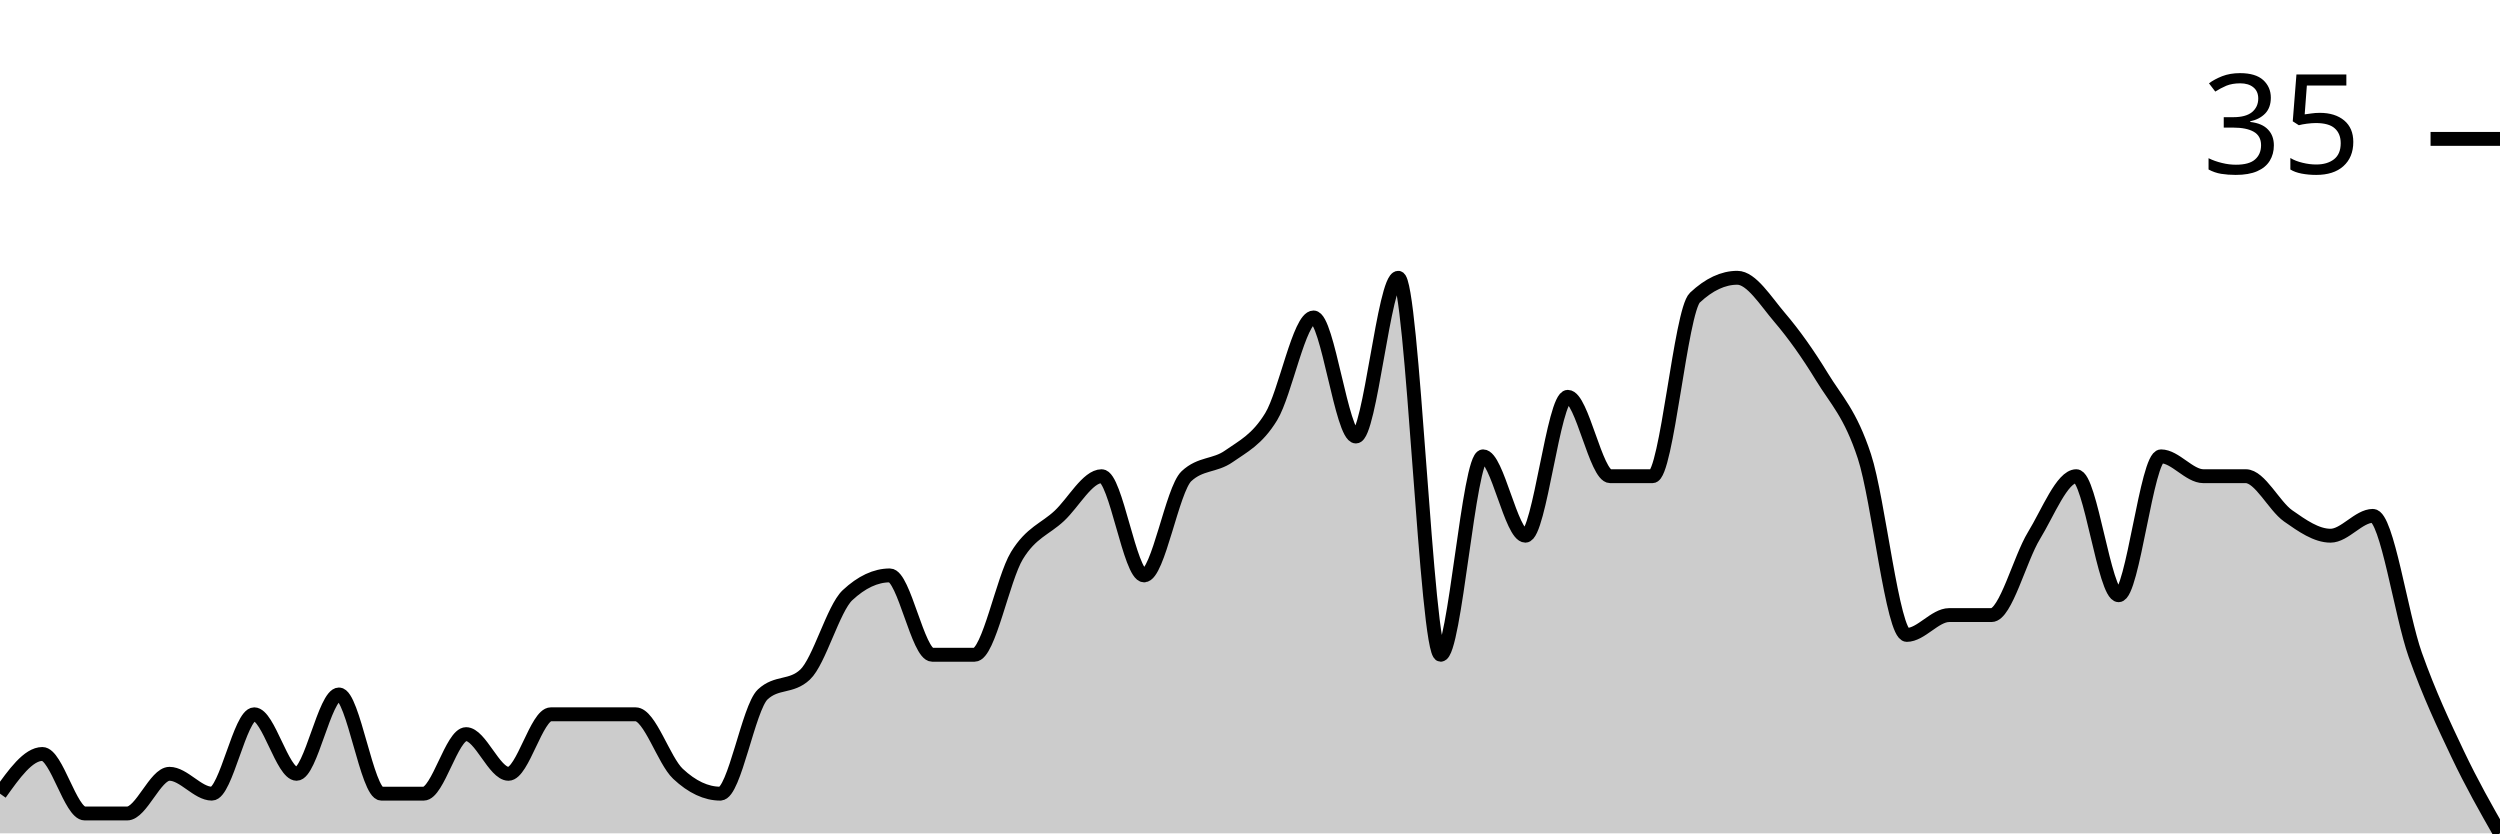
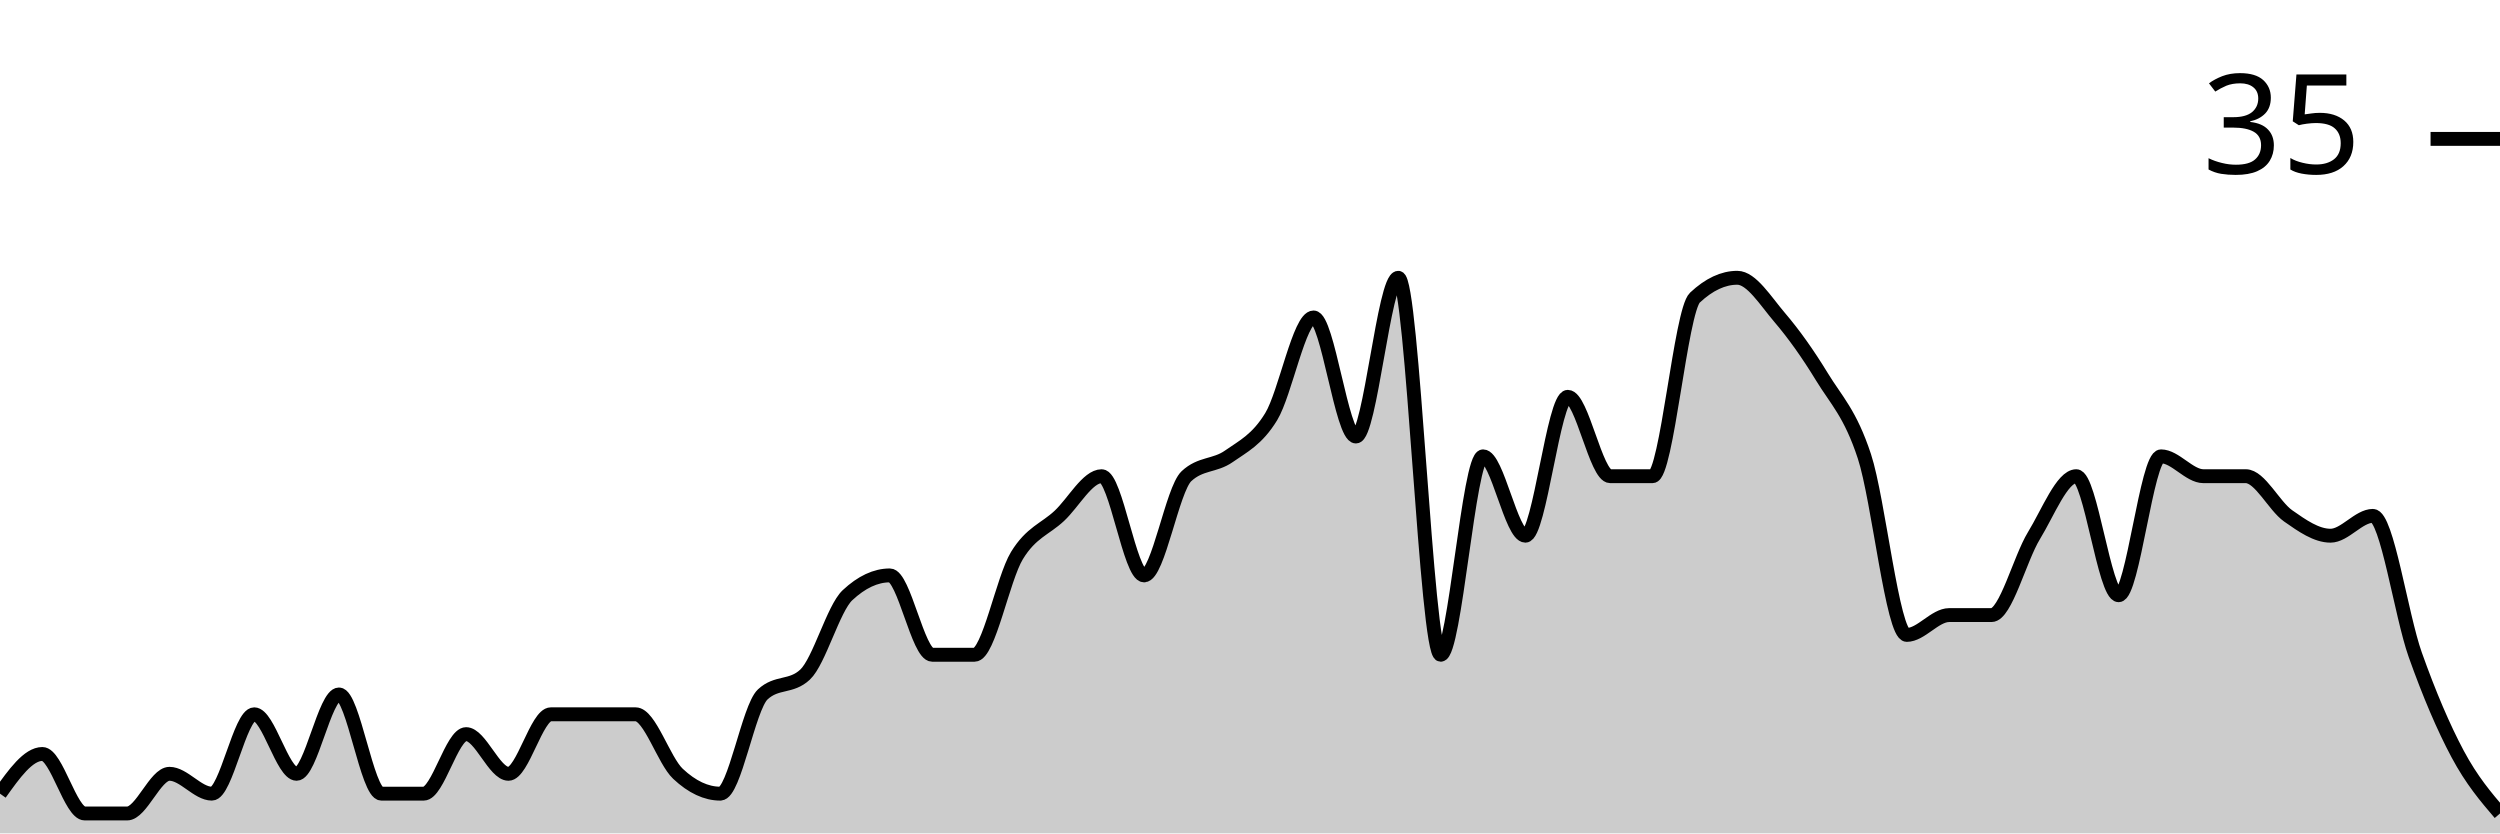
<svg xmlns="http://www.w3.org/2000/svg" viewBox="0 0 180 60">
  <g transform="translate(0,20)">
-     <path class="area" fill="rgba(0, 0, 0, 0.2)" d="M0,37.143C1.017,35.714,2.034,34.286,3.051,34.286C4.068,34.286,5.085,38.571,6.102,38.571C7.119,38.571,8.136,38.571,9.153,38.571C10.169,38.571,11.186,35.714,12.203,35.714C13.22,35.714,14.237,37.143,15.254,37.143C16.271,37.143,17.288,31.429,18.305,31.429C19.322,31.429,20.339,35.714,21.356,35.714C22.373,35.714,23.39,30,24.407,30C25.424,30,26.441,37.143,27.458,37.143C28.475,37.143,29.492,37.143,30.508,37.143C31.525,37.143,32.542,32.857,33.559,32.857C34.576,32.857,35.593,35.714,36.61,35.714C37.627,35.714,38.644,31.429,39.661,31.429C40.678,31.429,41.695,31.429,42.712,31.429C43.729,31.429,44.746,31.429,45.763,31.429C46.78,31.429,47.797,34.762,48.814,35.714C49.831,36.667,50.847,37.143,51.864,37.143C52.881,37.143,53.898,30.952,54.915,30C55.932,29.048,56.949,29.524,57.966,28.571C58.983,27.619,60,23.81,61.017,22.857C62.034,21.905,63.051,21.429,64.068,21.429C65.085,21.429,66.102,27.143,67.119,27.143C68.136,27.143,69.153,27.143,70.169,27.143C71.186,27.143,72.203,21.667,73.22,20C74.237,18.333,75.254,18.095,76.271,17.143C77.288,16.19,78.305,14.286,79.322,14.286C80.339,14.286,81.356,21.429,82.373,21.429C83.39,21.429,84.407,15.238,85.424,14.286C86.441,13.333,87.458,13.571,88.475,12.857C89.492,12.143,90.508,11.667,91.525,10C92.542,8.333,93.559,2.857,94.576,2.857C95.593,2.857,96.61,11.429,97.627,11.429C98.644,11.429,99.661,0,100.678,0C101.695,0,102.712,27.143,103.729,27.143C104.746,27.143,105.763,12.857,106.78,12.857C107.797,12.857,108.814,18.571,109.831,18.571C110.847,18.571,111.864,8.571,112.881,8.571C113.898,8.571,114.915,14.286,115.932,14.286C116.949,14.286,117.966,14.286,118.983,14.286C120,14.286,121.017,2.381,122.034,1.429C123.051,0.476,124.068,0,125.085,0C126.102,0,127.119,1.667,128.136,2.857C129.153,4.048,130.169,5.476,131.186,7.143C132.203,8.81,133.22,9.762,134.237,12.857C135.254,15.952,136.271,25.714,137.288,25.714C138.305,25.714,139.322,24.286,140.339,24.286C141.356,24.286,142.373,24.286,143.39,24.286C144.407,24.286,145.424,20.238,146.441,18.571C147.458,16.905,148.475,14.286,149.492,14.286C150.508,14.286,151.525,22.857,152.542,22.857C153.559,22.857,154.576,12.857,155.593,12.857C156.61,12.857,157.627,14.286,158.644,14.286C159.661,14.286,160.678,14.286,161.695,14.286C162.712,14.286,163.729,16.429,164.746,17.143C165.763,17.857,166.78,18.571,167.797,18.571C168.814,18.571,169.831,17.143,170.847,17.143C171.864,17.143,172.881,24.286,173.898,27.143C174.915,30,175.932,32.143,176.949,34.286C177.966,36.429,178.983,38.214,180,40L180,40C178.983,40,177.966,40,176.949,40C175.932,40,174.915,40,173.898,40C172.881,40,171.864,40,170.847,40C169.831,40,168.814,40,167.797,40C166.78,40,165.763,40,164.746,40C163.729,40,162.712,40,161.695,40C160.678,40,159.661,40,158.644,40C157.627,40,156.61,40,155.593,40C154.576,40,153.559,40,152.542,40C151.525,40,150.508,40,149.492,40C148.475,40,147.458,40,146.441,40C145.424,40,144.407,40,143.39,40C142.373,40,141.356,40,140.339,40C139.322,40,138.305,40,137.288,40C136.271,40,135.254,40,134.237,40C133.22,40,132.203,40,131.186,40C130.169,40,129.153,40,128.136,40C127.119,40,126.102,40,125.085,40C124.068,40,123.051,40,122.034,40C121.017,40,120,40,118.983,40C117.966,40,116.949,40,115.932,40C114.915,40,113.898,40,112.881,40C111.864,40,110.847,40,109.831,40C108.814,40,107.797,40,106.78,40C105.763,40,104.746,40,103.729,40C102.712,40,101.695,40,100.678,40C99.661,40,98.644,40,97.627,40C96.61,40,95.593,40,94.576,40C93.559,40,92.542,40,91.525,40C90.508,40,89.492,40,88.475,40C87.458,40,86.441,40,85.424,40C84.407,40,83.39,40,82.373,40C81.356,40,80.339,40,79.322,40C78.305,40,77.288,40,76.271,40C75.254,40,74.237,40,73.22,40C72.203,40,71.186,40,70.169,40C69.153,40,68.136,40,67.119,40C66.102,40,65.085,40,64.068,40C63.051,40,62.034,40,61.017,40C60,40,58.983,40,57.966,40C56.949,40,55.932,40,54.915,40C53.898,40,52.881,40,51.864,40C50.847,40,49.831,40,48.814,40C47.797,40,46.78,40,45.763,40C44.746,40,43.729,40,42.712,40C41.695,40,40.678,40,39.661,40C38.644,40,37.627,40,36.61,40C35.593,40,34.576,40,33.559,40C32.542,40,31.525,40,30.508,40C29.492,40,28.475,40,27.458,40C26.441,40,25.424,40,24.407,40C23.39,40,22.373,40,21.356,40C20.339,40,19.322,40,18.305,40C17.288,40,16.271,40,15.254,40C14.237,40,13.22,40,12.203,40C11.186,40,10.169,40,9.153,40C8.136,40,7.119,40,6.102,40C5.085,40,4.068,40,3.051,40C2.034,40,1.017,40,0,40Z" />
-     <path class="line" stroke="black" fill="none" d="M0,37.143C1.017,35.714,2.034,34.286,3.051,34.286C4.068,34.286,5.085,38.571,6.102,38.571C7.119,38.571,8.136,38.571,9.153,38.571C10.169,38.571,11.186,35.714,12.203,35.714C13.22,35.714,14.237,37.143,15.254,37.143C16.271,37.143,17.288,31.429,18.305,31.429C19.322,31.429,20.339,35.714,21.356,35.714C22.373,35.714,23.39,30,24.407,30C25.424,30,26.441,37.143,27.458,37.143C28.475,37.143,29.492,37.143,30.508,37.143C31.525,37.143,32.542,32.857,33.559,32.857C34.576,32.857,35.593,35.714,36.61,35.714C37.627,35.714,38.644,31.429,39.661,31.429C40.678,31.429,41.695,31.429,42.712,31.429C43.729,31.429,44.746,31.429,45.763,31.429C46.78,31.429,47.797,34.762,48.814,35.714C49.831,36.667,50.847,37.143,51.864,37.143C52.881,37.143,53.898,30.952,54.915,30C55.932,29.048,56.949,29.524,57.966,28.571C58.983,27.619,60,23.81,61.017,22.857C62.034,21.905,63.051,21.429,64.068,21.429C65.085,21.429,66.102,27.143,67.119,27.143C68.136,27.143,69.153,27.143,70.169,27.143C71.186,27.143,72.203,21.667,73.22,20C74.237,18.333,75.254,18.095,76.271,17.143C77.288,16.19,78.305,14.286,79.322,14.286C80.339,14.286,81.356,21.429,82.373,21.429C83.39,21.429,84.407,15.238,85.424,14.286C86.441,13.333,87.458,13.571,88.475,12.857C89.492,12.143,90.508,11.667,91.525,10C92.542,8.333,93.559,2.857,94.576,2.857C95.593,2.857,96.61,11.429,97.627,11.429C98.644,11.429,99.661,0,100.678,0C101.695,0,102.712,27.143,103.729,27.143C104.746,27.143,105.763,12.857,106.78,12.857C107.797,12.857,108.814,18.571,109.831,18.571C110.847,18.571,111.864,8.571,112.881,8.571C113.898,8.571,114.915,14.286,115.932,14.286C116.949,14.286,117.966,14.286,118.983,14.286C120,14.286,121.017,2.381,122.034,1.429C123.051,0.476,124.068,0,125.085,0C126.102,0,127.119,1.667,128.136,2.857C129.153,4.048,130.169,5.476,131.186,7.143C132.203,8.81,133.22,9.762,134.237,12.857C135.254,15.952,136.271,25.714,137.288,25.714C138.305,25.714,139.322,24.286,140.339,24.286C141.356,24.286,142.373,24.286,143.39,24.286C144.407,24.286,145.424,20.238,146.441,18.571C147.458,16.905,148.475,14.286,149.492,14.286C150.508,14.286,151.525,22.857,152.542,22.857C153.559,22.857,154.576,12.857,155.593,12.857C156.61,12.857,157.627,14.286,158.644,14.286C159.661,14.286,160.678,14.286,161.695,14.286C162.712,14.286,163.729,16.429,164.746,17.143C165.763,17.857,166.78,18.571,167.797,18.571C168.814,18.571,169.831,17.143,170.847,17.143C171.864,17.143,172.881,24.286,173.898,27.143C174.915,30,175.932,32.143,176.949,34.286C177.966,36.429,178.983,38.214,180,40" />
+     <path class="area" fill="rgba(0, 0, 0, 0.2)" d="M0,37.143C1.017,35.714,2.034,34.286,3.051,34.286C4.068,34.286,5.085,38.571,6.102,38.571C7.119,38.571,8.136,38.571,9.153,38.571C10.169,38.571,11.186,35.714,12.203,35.714C13.22,35.714,14.237,37.143,15.254,37.143C16.271,37.143,17.288,31.429,18.305,31.429C19.322,31.429,20.339,35.714,21.356,35.714C22.373,35.714,23.39,30,24.407,30C25.424,30,26.441,37.143,27.458,37.143C28.475,37.143,29.492,37.143,30.508,37.143C31.525,37.143,32.542,32.857,33.559,32.857C34.576,32.857,35.593,35.714,36.61,35.714C37.627,35.714,38.644,31.429,39.661,31.429C40.678,31.429,41.695,31.429,42.712,31.429C43.729,31.429,44.746,31.429,45.763,31.429C46.78,31.429,47.797,34.762,48.814,35.714C49.831,36.667,50.847,37.143,51.864,37.143C52.881,37.143,53.898,30.952,54.915,30C55.932,29.048,56.949,29.524,57.966,28.571C58.983,27.619,60,23.81,61.017,22.857C62.034,21.905,63.051,21.429,64.068,21.429C65.085,21.429,66.102,27.143,67.119,27.143C68.136,27.143,69.153,27.143,70.169,27.143C71.186,27.143,72.203,21.667,73.22,20C74.237,18.333,75.254,18.095,76.271,17.143C77.288,16.19,78.305,14.286,79.322,14.286C80.339,14.286,81.356,21.429,82.373,21.429C83.39,21.429,84.407,15.238,85.424,14.286C86.441,13.333,87.458,13.571,88.475,12.857C89.492,12.143,90.508,11.667,91.525,10C92.542,8.333,93.559,2.857,94.576,2.857C95.593,2.857,96.61,11.429,97.627,11.429C98.644,11.429,99.661,0,100.678,0C101.695,0,102.712,27.143,103.729,27.143C104.746,27.143,105.763,12.857,106.78,12.857C107.797,12.857,108.814,18.571,109.831,18.571C110.847,18.571,111.864,8.571,112.881,8.571C113.898,8.571,114.915,14.286,115.932,14.286C116.949,14.286,117.966,14.286,118.983,14.286C120,14.286,121.017,2.381,122.034,1.429C123.051,0.476,124.068,0,125.085,0C126.102,0,127.119,1.667,128.136,2.857C129.153,4.048,130.169,5.476,131.186,7.143C132.203,8.81,133.22,9.762,134.237,12.857C135.254,15.952,136.271,25.714,137.288,25.714C138.305,25.714,139.322,24.286,140.339,24.286C141.356,24.286,142.373,24.286,143.39,24.286C144.407,24.286,145.424,20.238,146.441,18.571C147.458,16.905,148.475,14.286,149.492,14.286C150.508,14.286,151.525,22.857,152.542,22.857C153.559,22.857,154.576,12.857,155.593,12.857C156.61,12.857,157.627,14.286,158.644,14.286C159.661,14.286,160.678,14.286,161.695,14.286C162.712,14.286,163.729,16.429,164.746,17.143C165.763,17.857,166.78,18.571,167.797,18.571C168.814,18.571,169.831,17.143,170.847,17.143C171.864,17.143,172.881,24.286,173.898,27.143C174.915,30,175.932,32.381,176.949,34.286C177.966,36.19,178.983,37.381,180,38.571L180,40C178.983,40,177.966,40,176.949,40C175.932,40,174.915,40,173.898,40C172.881,40,171.864,40,170.847,40C169.831,40,168.814,40,167.797,40C166.78,40,165.763,40,164.746,40C163.729,40,162.712,40,161.695,40C160.678,40,159.661,40,158.644,40C157.627,40,156.61,40,155.593,40C154.576,40,153.559,40,152.542,40C151.525,40,150.508,40,149.492,40C148.475,40,147.458,40,146.441,40C145.424,40,144.407,40,143.39,40C142.373,40,141.356,40,140.339,40C139.322,40,138.305,40,137.288,40C136.271,40,135.254,40,134.237,40C133.22,40,132.203,40,131.186,40C130.169,40,129.153,40,128.136,40C127.119,40,126.102,40,125.085,40C124.068,40,123.051,40,122.034,40C121.017,40,120,40,118.983,40C117.966,40,116.949,40,115.932,40C114.915,40,113.898,40,112.881,40C111.864,40,110.847,40,109.831,40C108.814,40,107.797,40,106.78,40C105.763,40,104.746,40,103.729,40C102.712,40,101.695,40,100.678,40C99.661,40,98.644,40,97.627,40C96.61,40,95.593,40,94.576,40C93.559,40,92.542,40,91.525,40C90.508,40,89.492,40,88.475,40C87.458,40,86.441,40,85.424,40C84.407,40,83.39,40,82.373,40C81.356,40,80.339,40,79.322,40C78.305,40,77.288,40,76.271,40C75.254,40,74.237,40,73.22,40C72.203,40,71.186,40,70.169,40C69.153,40,68.136,40,67.119,40C66.102,40,65.085,40,64.068,40C63.051,40,62.034,40,61.017,40C60,40,58.983,40,57.966,40C56.949,40,55.932,40,54.915,40C53.898,40,52.881,40,51.864,40C50.847,40,49.831,40,48.814,40C47.797,40,46.78,40,45.763,40C44.746,40,43.729,40,42.712,40C41.695,40,40.678,40,39.661,40C38.644,40,37.627,40,36.61,40C35.593,40,34.576,40,33.559,40C32.542,40,31.525,40,30.508,40C29.492,40,28.475,40,27.458,40C26.441,40,25.424,40,24.407,40C23.39,40,22.373,40,21.356,40C20.339,40,19.322,40,18.305,40C17.288,40,16.271,40,15.254,40C14.237,40,13.22,40,12.203,40C11.186,40,10.169,40,9.153,40C8.136,40,7.119,40,6.102,40C5.085,40,4.068,40,3.051,40C2.034,40,1.017,40,0,40Z" />
+     <path class="line" stroke="black" fill="none" d="M0,37.143C1.017,35.714,2.034,34.286,3.051,34.286C4.068,34.286,5.085,38.571,6.102,38.571C7.119,38.571,8.136,38.571,9.153,38.571C10.169,38.571,11.186,35.714,12.203,35.714C13.22,35.714,14.237,37.143,15.254,37.143C16.271,37.143,17.288,31.429,18.305,31.429C19.322,31.429,20.339,35.714,21.356,35.714C22.373,35.714,23.39,30,24.407,30C25.424,30,26.441,37.143,27.458,37.143C28.475,37.143,29.492,37.143,30.508,37.143C31.525,37.143,32.542,32.857,33.559,32.857C34.576,32.857,35.593,35.714,36.61,35.714C37.627,35.714,38.644,31.429,39.661,31.429C40.678,31.429,41.695,31.429,42.712,31.429C43.729,31.429,44.746,31.429,45.763,31.429C46.78,31.429,47.797,34.762,48.814,35.714C49.831,36.667,50.847,37.143,51.864,37.143C52.881,37.143,53.898,30.952,54.915,30C55.932,29.048,56.949,29.524,57.966,28.571C58.983,27.619,60,23.81,61.017,22.857C62.034,21.905,63.051,21.429,64.068,21.429C65.085,21.429,66.102,27.143,67.119,27.143C68.136,27.143,69.153,27.143,70.169,27.143C71.186,27.143,72.203,21.667,73.22,20C74.237,18.333,75.254,18.095,76.271,17.143C77.288,16.19,78.305,14.286,79.322,14.286C80.339,14.286,81.356,21.429,82.373,21.429C83.39,21.429,84.407,15.238,85.424,14.286C86.441,13.333,87.458,13.571,88.475,12.857C89.492,12.143,90.508,11.667,91.525,10C92.542,8.333,93.559,2.857,94.576,2.857C95.593,2.857,96.61,11.429,97.627,11.429C98.644,11.429,99.661,0,100.678,0C101.695,0,102.712,27.143,103.729,27.143C104.746,27.143,105.763,12.857,106.78,12.857C107.797,12.857,108.814,18.571,109.831,18.571C110.847,18.571,111.864,8.571,112.881,8.571C113.898,8.571,114.915,14.286,115.932,14.286C116.949,14.286,117.966,14.286,118.983,14.286C120,14.286,121.017,2.381,122.034,1.429C123.051,0.476,124.068,0,125.085,0C126.102,0,127.119,1.667,128.136,2.857C129.153,4.048,130.169,5.476,131.186,7.143C132.203,8.81,133.22,9.762,134.237,12.857C135.254,15.952,136.271,25.714,137.288,25.714C138.305,25.714,139.322,24.286,140.339,24.286C141.356,24.286,142.373,24.286,143.39,24.286C144.407,24.286,145.424,20.238,146.441,18.571C147.458,16.905,148.475,14.286,149.492,14.286C150.508,14.286,151.525,22.857,152.542,22.857C153.559,22.857,154.576,12.857,155.593,12.857C156.61,12.857,157.627,14.286,158.644,14.286C159.661,14.286,160.678,14.286,161.695,14.286C162.712,14.286,163.729,16.429,164.746,17.143C165.763,17.857,166.78,18.571,167.797,18.571C168.814,18.571,169.831,17.143,170.847,17.143C171.864,17.143,172.881,24.286,173.898,27.143C174.915,30,175.932,32.381,176.949,34.286C177.966,36.19,178.983,37.381,180,38.571" />
    <path class="axis-ceiling" stroke-width="1" stroke="black" fill="none" d="M175,-10L180,-10" />
    <text class="axis-ceiling-label" font-family="sans-serif" text-anchor="end" font-size="10px" x="170" y="-7.5">35</text>
  </g>
</svg>
